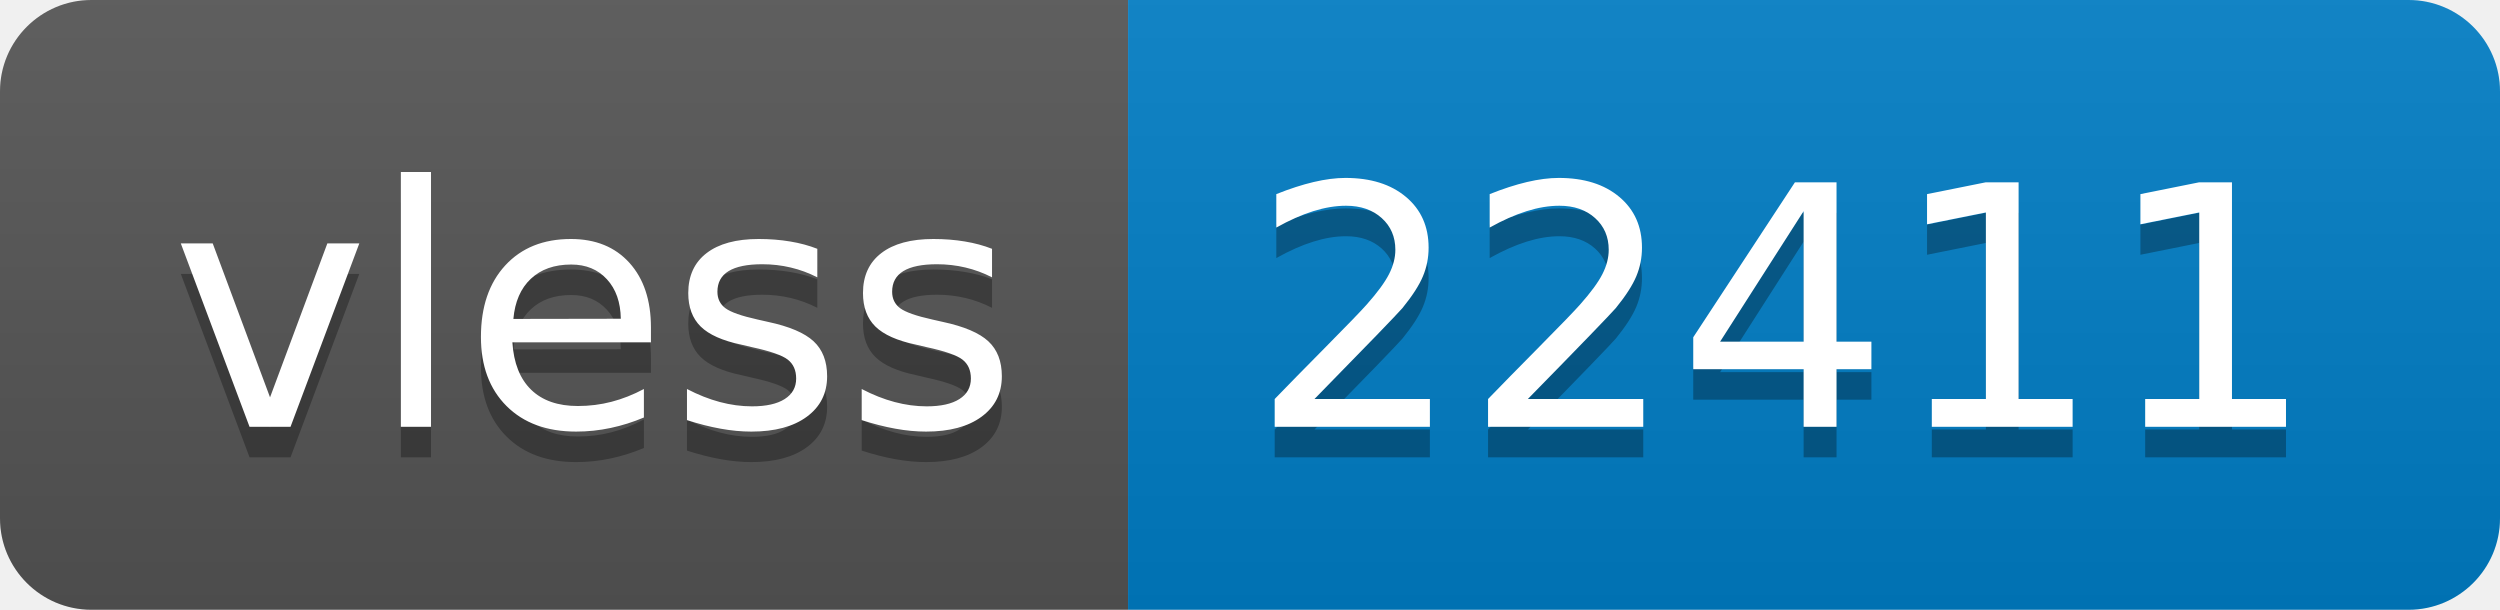
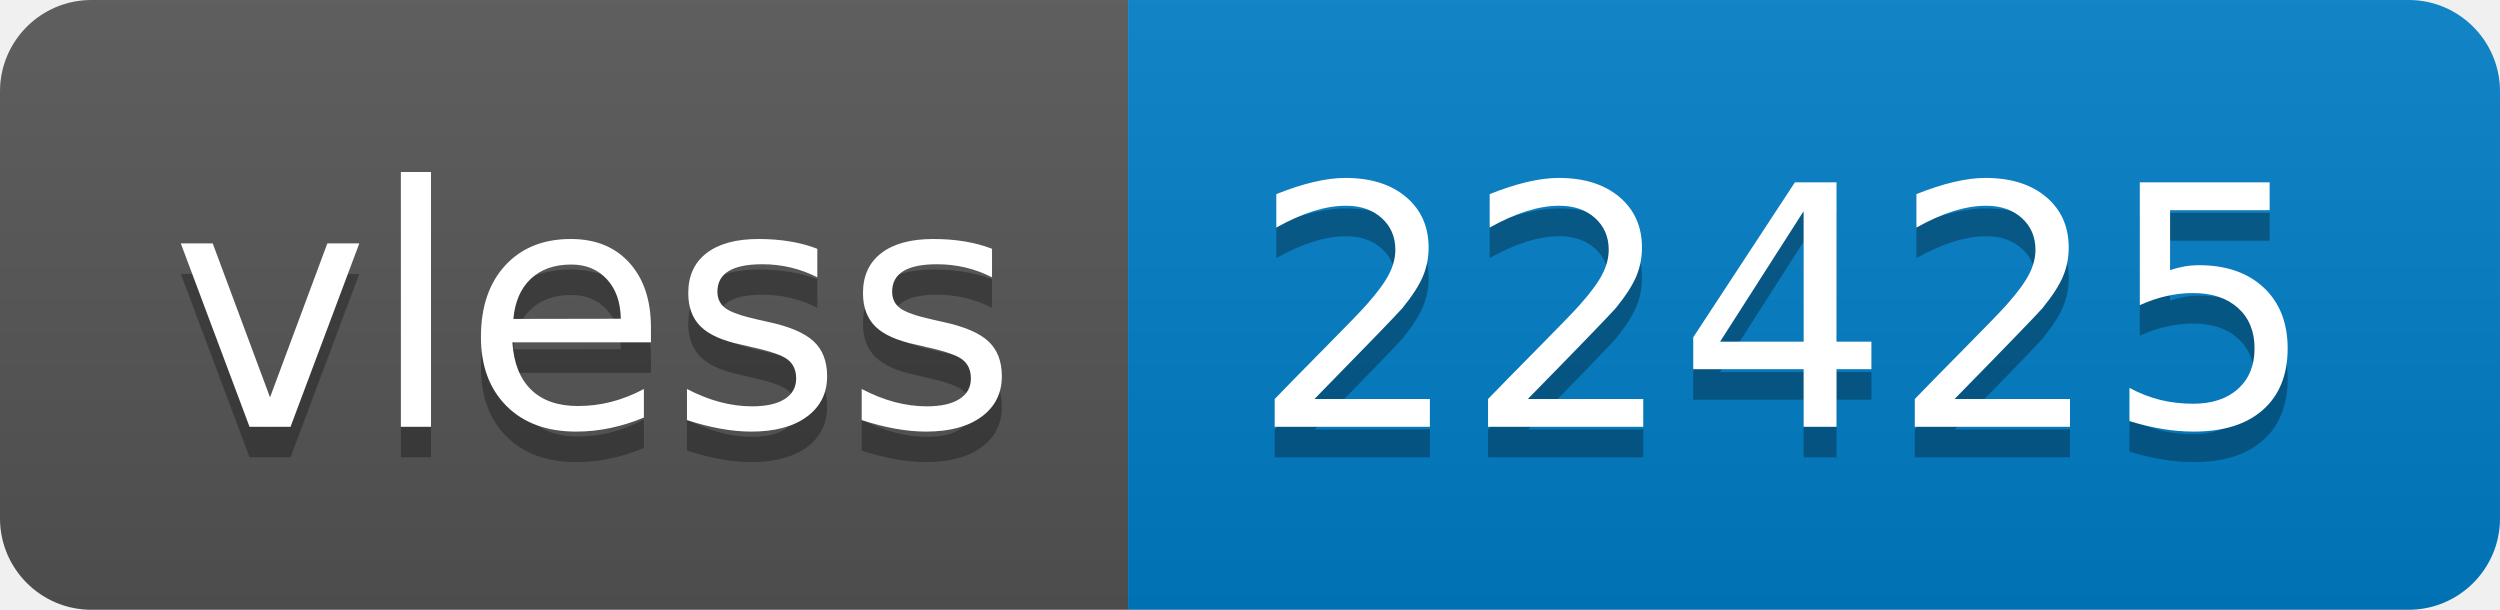
- <svg xmlns="http://www.w3.org/2000/svg" width="82" height="20" role="img" aria-label="vless: 22411">
+ <svg xmlns="http://www.w3.org/2000/svg" width="82" height="20" role="img" aria-label="vless: 22425">
  <linearGradient id="s" x2="0" y2="100%">
    <stop offset="0" stop-color="#bbb" stop-opacity=".1" />
    <stop offset="1" stop-opacity=".1" />
  </linearGradient>
  <clipPath id="r">
    <rect width="82" height="20" rx="3" fill="#fff" />
  </clipPath>
  <g clip-path="url(#r)">
    <rect width="37" height="20" fill="#555" />
    <rect x="37" width="45" height="20" fill="#007ec6" />
    <rect width="82" height="20" fill="url(#s)" />
  </g>
  <g fill="#fff" text-anchor="middle" font-family="Verdana,Geneva,DejaVu Sans,sans-serif" text-rendering="geometricPrecision" font-size="110">
    <text aria-hidden="true" x="195" y="150" fill="#010101" fill-opacity=".3" transform="scale(.1)" textLength="270">vless</text>
    <text x="195" y="140" transform="scale(.1)" fill="#fff" textLength="270">vless</text>
-     <text aria-hidden="true" x="585" y="150" fill="#010101" fill-opacity=".3" transform="scale(.1)" textLength="350">22411</text>
-     <text x="585" y="140" transform="scale(.1)" fill="#fff" textLength="350">22411</text>
+     <text aria-hidden="true" x="585" y="150" fill="#010101" fill-opacity=".3" transform="scale(.1)" textLength="350">22425</text>
+     <text x="585" y="140" transform="scale(.1)" fill="#fff" textLength="350">22425</text>
  </g>
</svg>
